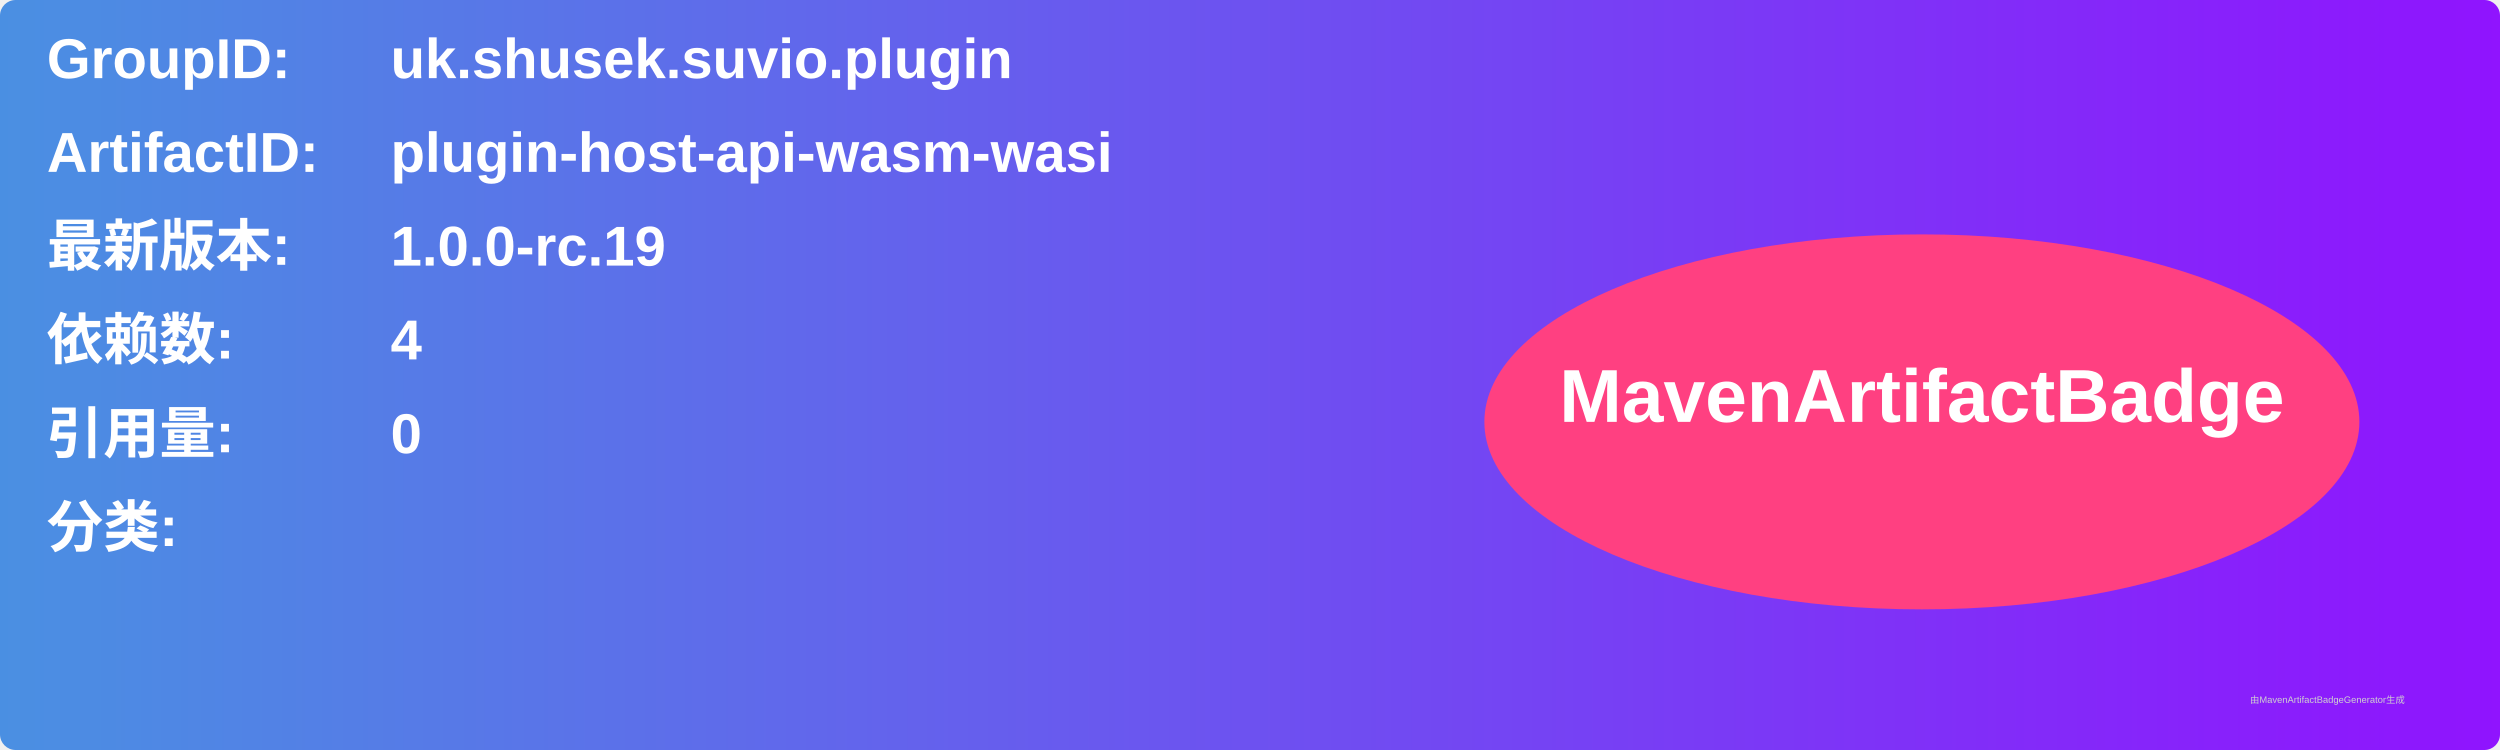
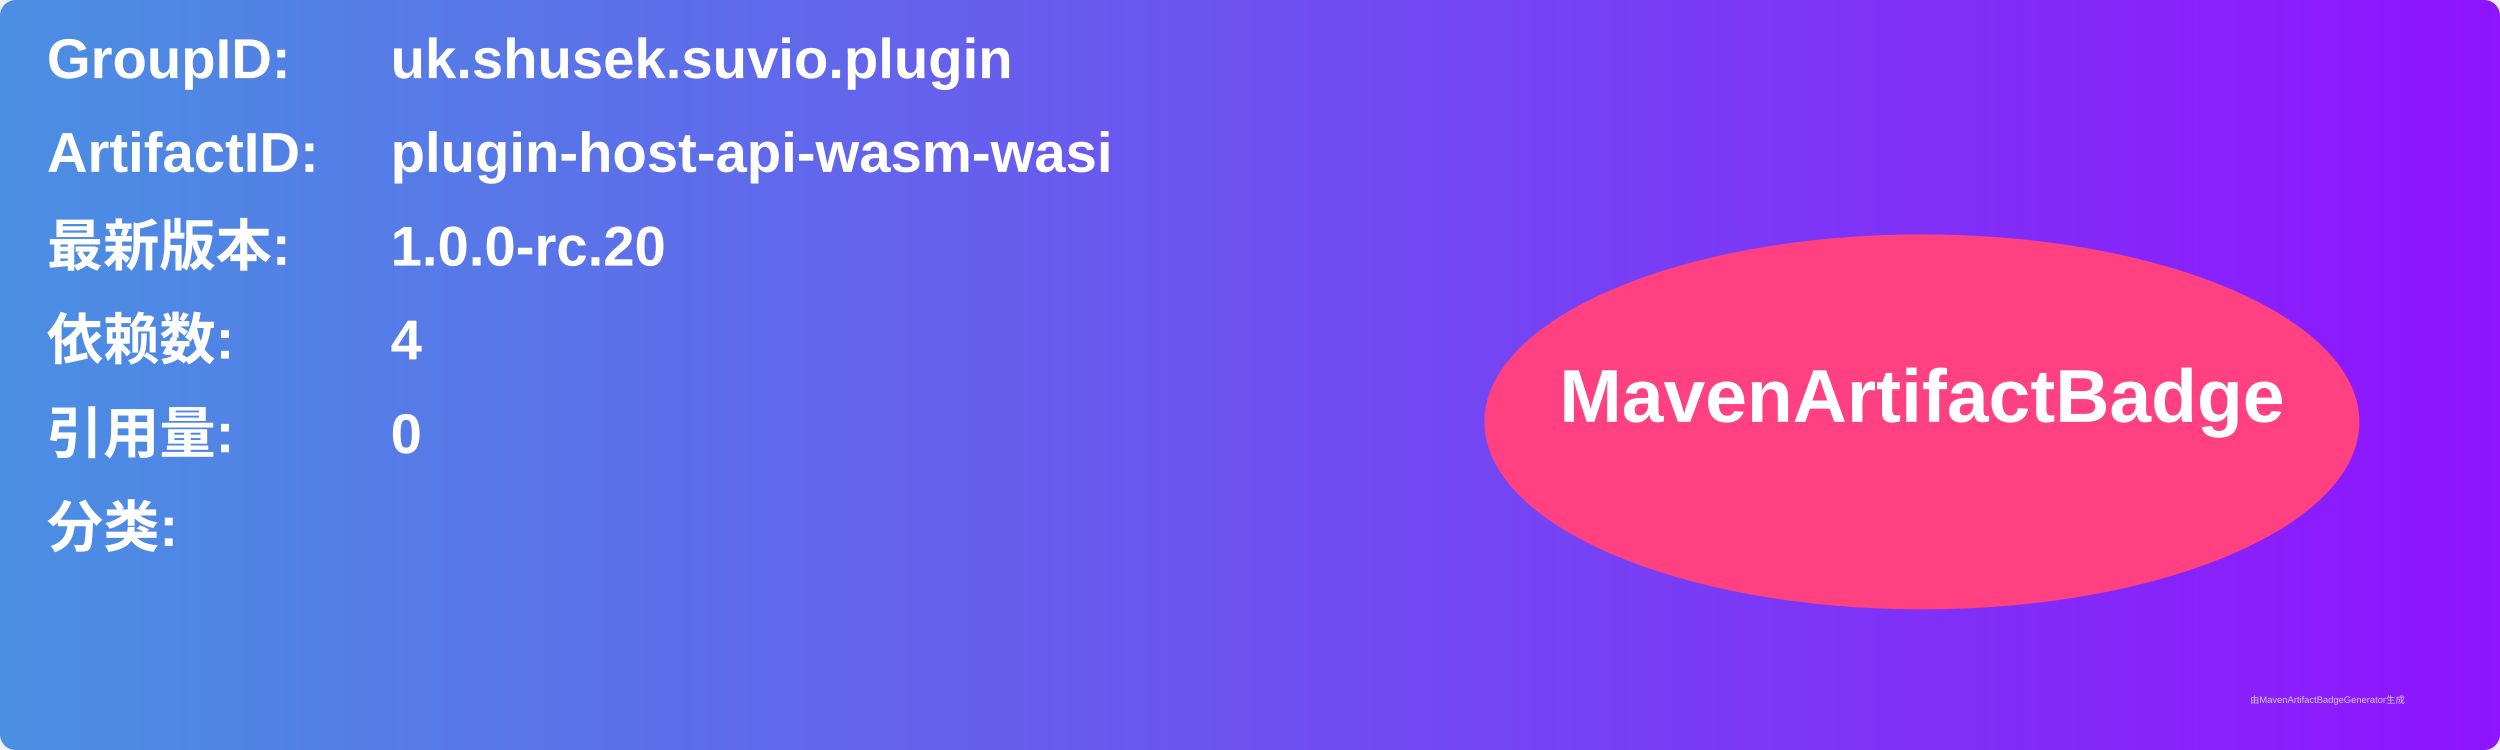
<svg xmlns="http://www.w3.org/2000/svg" width="800" height="240" viewBox="0 0 800 240">
  <linearGradient id="grad" x1="0%" y1="0%" x2="100%" y2="0%">
    <stop offset="0%" stop-color="#4a90e2" />
    <stop offset="100%" stop-color="#9013fe" />
  </linearGradient>
  <rect width="100%" height="100%" rx="5" ry="5" fill="url(#grad)" />
  <g transform="translate(15, 15)">
    <text x="0" y="10" font-family="Arial" font-size="18" fill="white" font-weight="bold" width="260">GroupID:</text>
    <text x="110" y="10" font-family="Arial" font-size="18" fill="white" font-weight="bold" width="460">uk.shusek.suvio.plugin</text>
    <text x="0" y="40" font-family="Arial" font-size="18" fill="white" font-weight="bold" width="260">ArtifactID:</text>
    <text x="110" y="40" font-family="Arial" font-size="18" fill="white" font-weight="bold" width="460">plugin-host-api-wasm-wasi</text>
    <text x="0" y="70" font-family="Arial" font-size="18" fill="white" font-weight="bold">最新版本:</text>
    <text x="110" y="70" font-family="Arial" font-size="18" fill="white" font-weight="bold">
-       <tspan font-weight="bold">1.0.0-rc.19</tspan>
+       <tspan font-weight="bold">1.0.0-rc.20</tspan>
    </text>
    <text x="0" y="100" font-family="Arial" font-size="18" fill="white" font-weight="bold">依赖数: </text>
    <text x="110" y="100" font-family="Arial" font-size="18" fill="white">
      <tspan font-weight="bold">4</tspan>
    </text>
    <text x="0" y="130" font-family="Arial" font-size="18" fill="white" font-weight="bold">引用量: </text>
    <text x="110" y="130" font-family="Arial" font-size="18" fill="white">
      <tspan font-weight="bold">0</tspan>
    </text>
    <text x="0" y="160" font-family="Arial" font-size="18" fill="white" font-weight="bold">分类:</text>
    <text x="10" y="190" font-family="Arial" font-size="10" fill="white">
      <tspan font-weight="bold" />
    </text>
    <ellipse cx="600" cy="120" rx="140" ry="60" fill="#ff4081" />
    <text x="600" y="120" text-anchor="middle" font-family="Arial" font-size="24" fill="white" font-weight="bold">MavenArtifactBadge</text>
  </g>
  <text x="720" y="225" font-family="Arial" font-size="3" fill="#d0d0d0">由MavenArtifactBadgeGenerator生成</text>
</svg>
